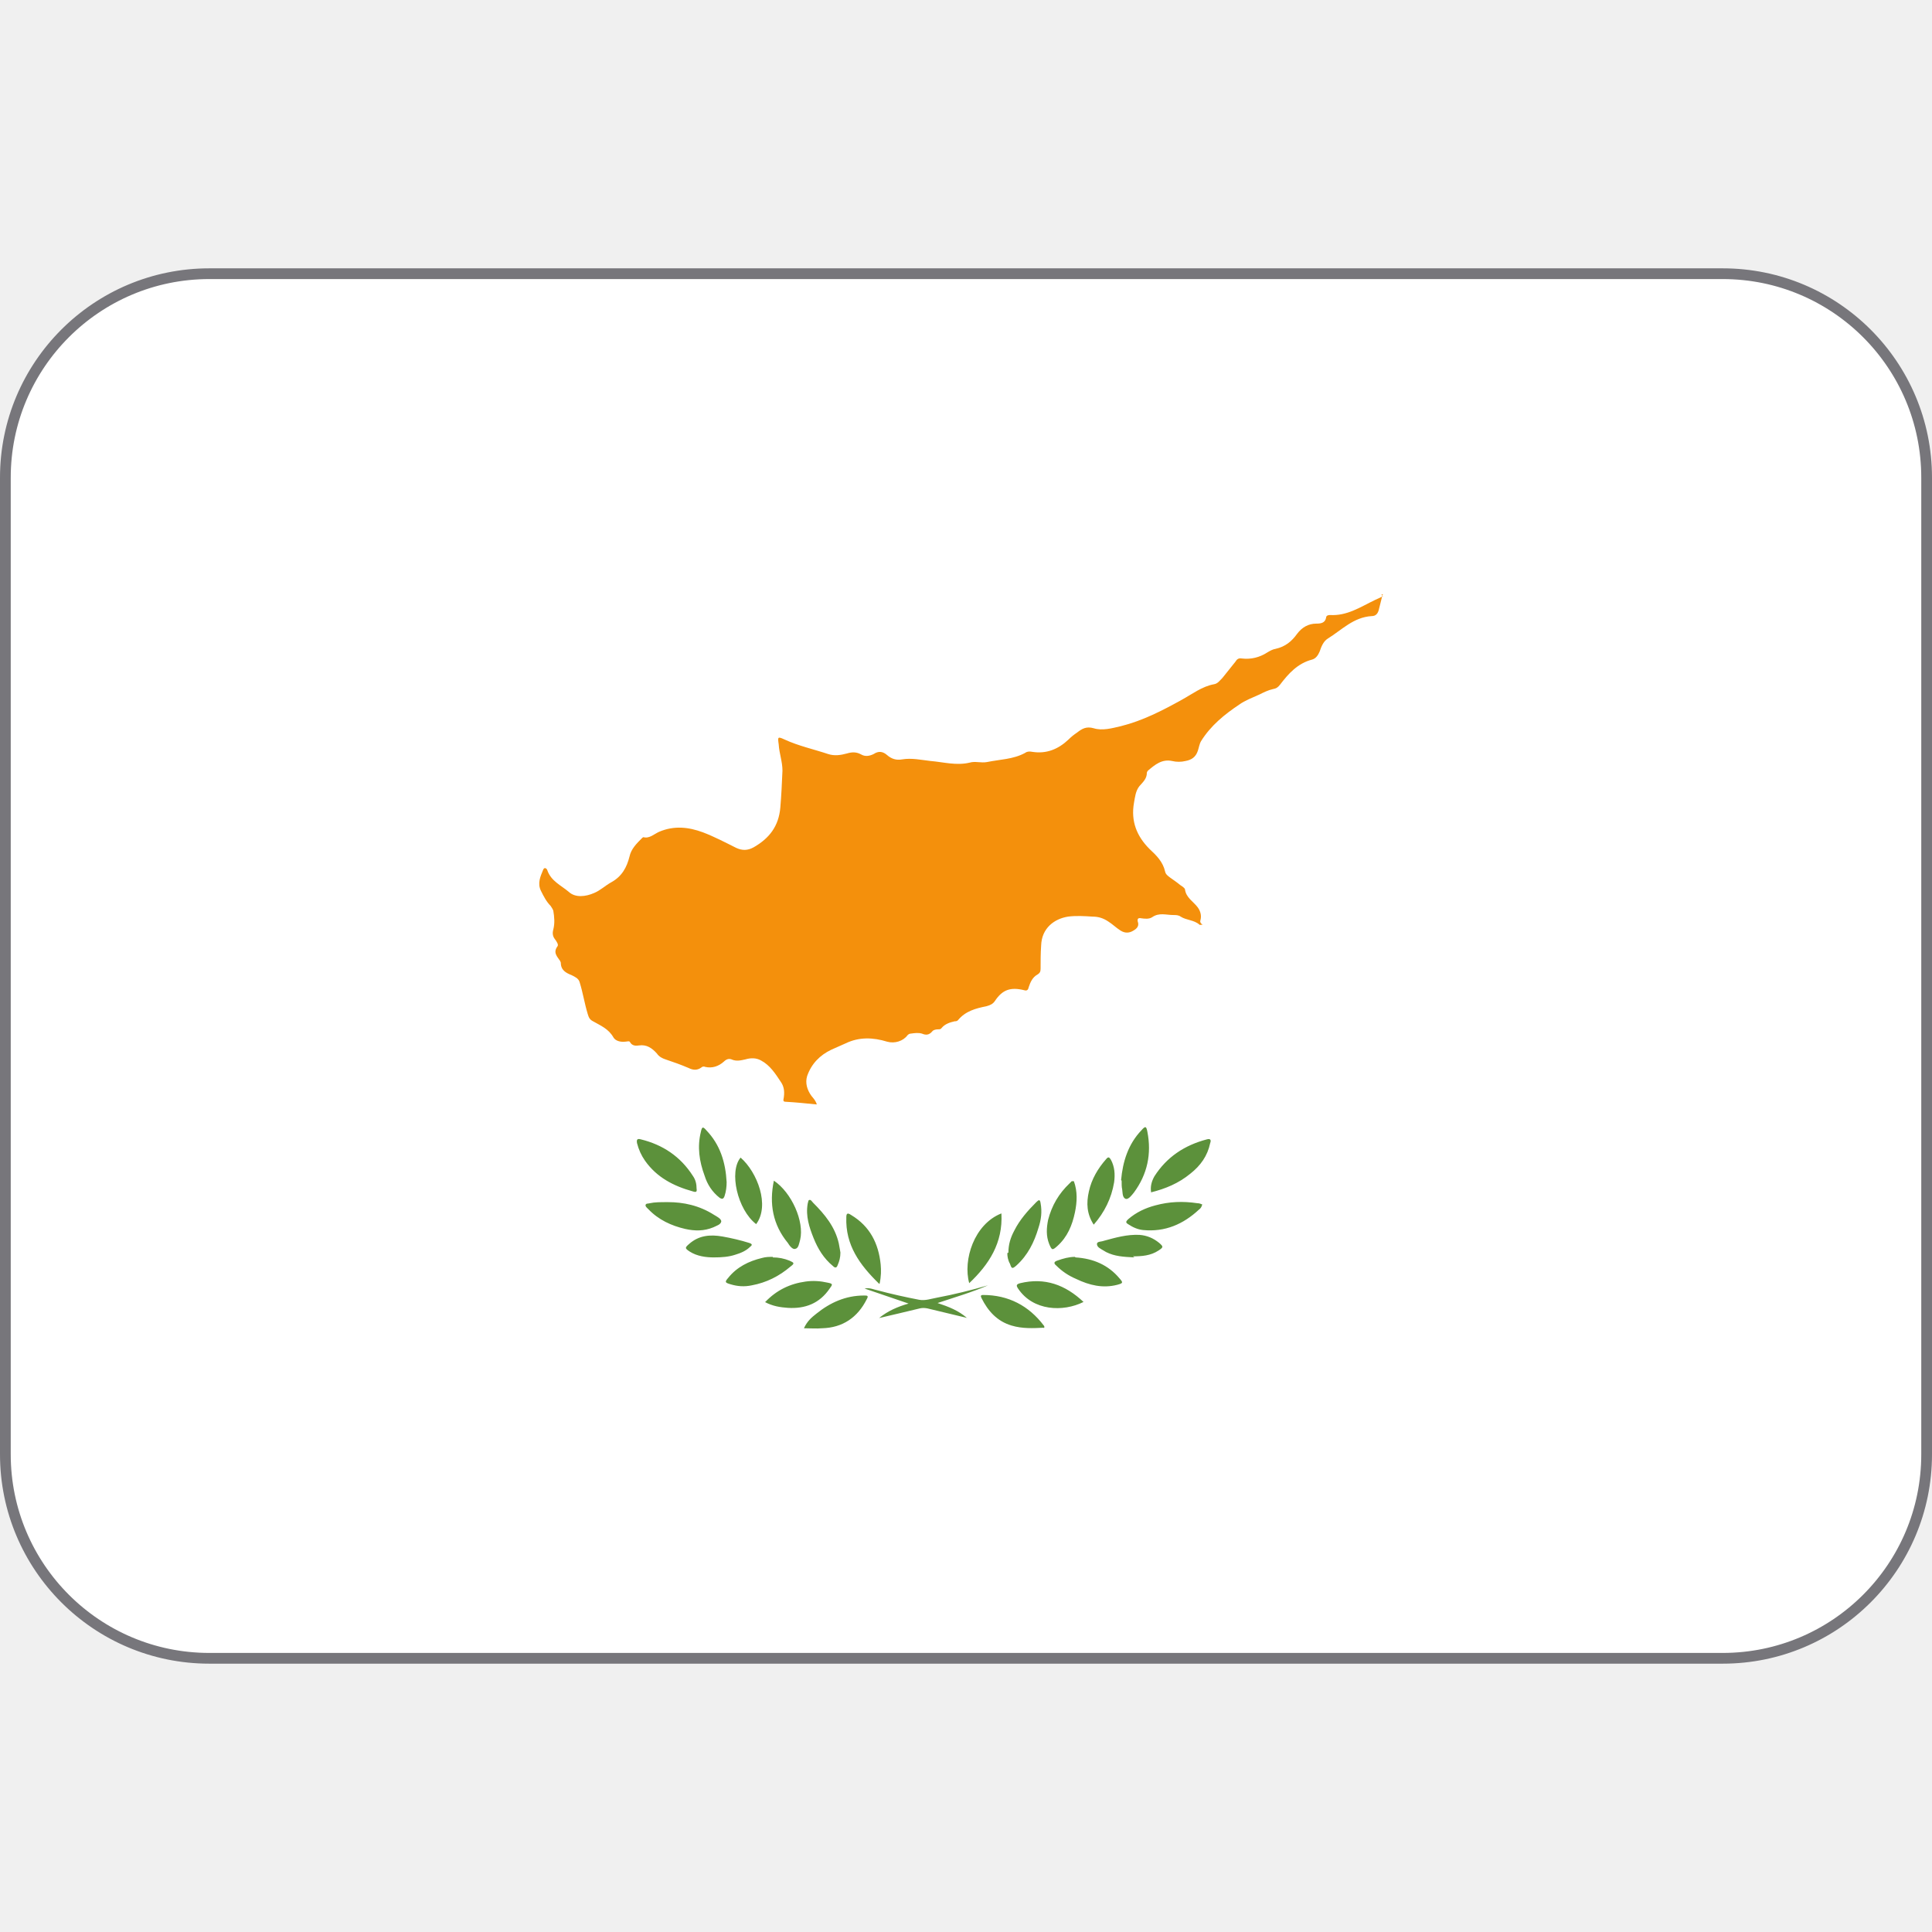
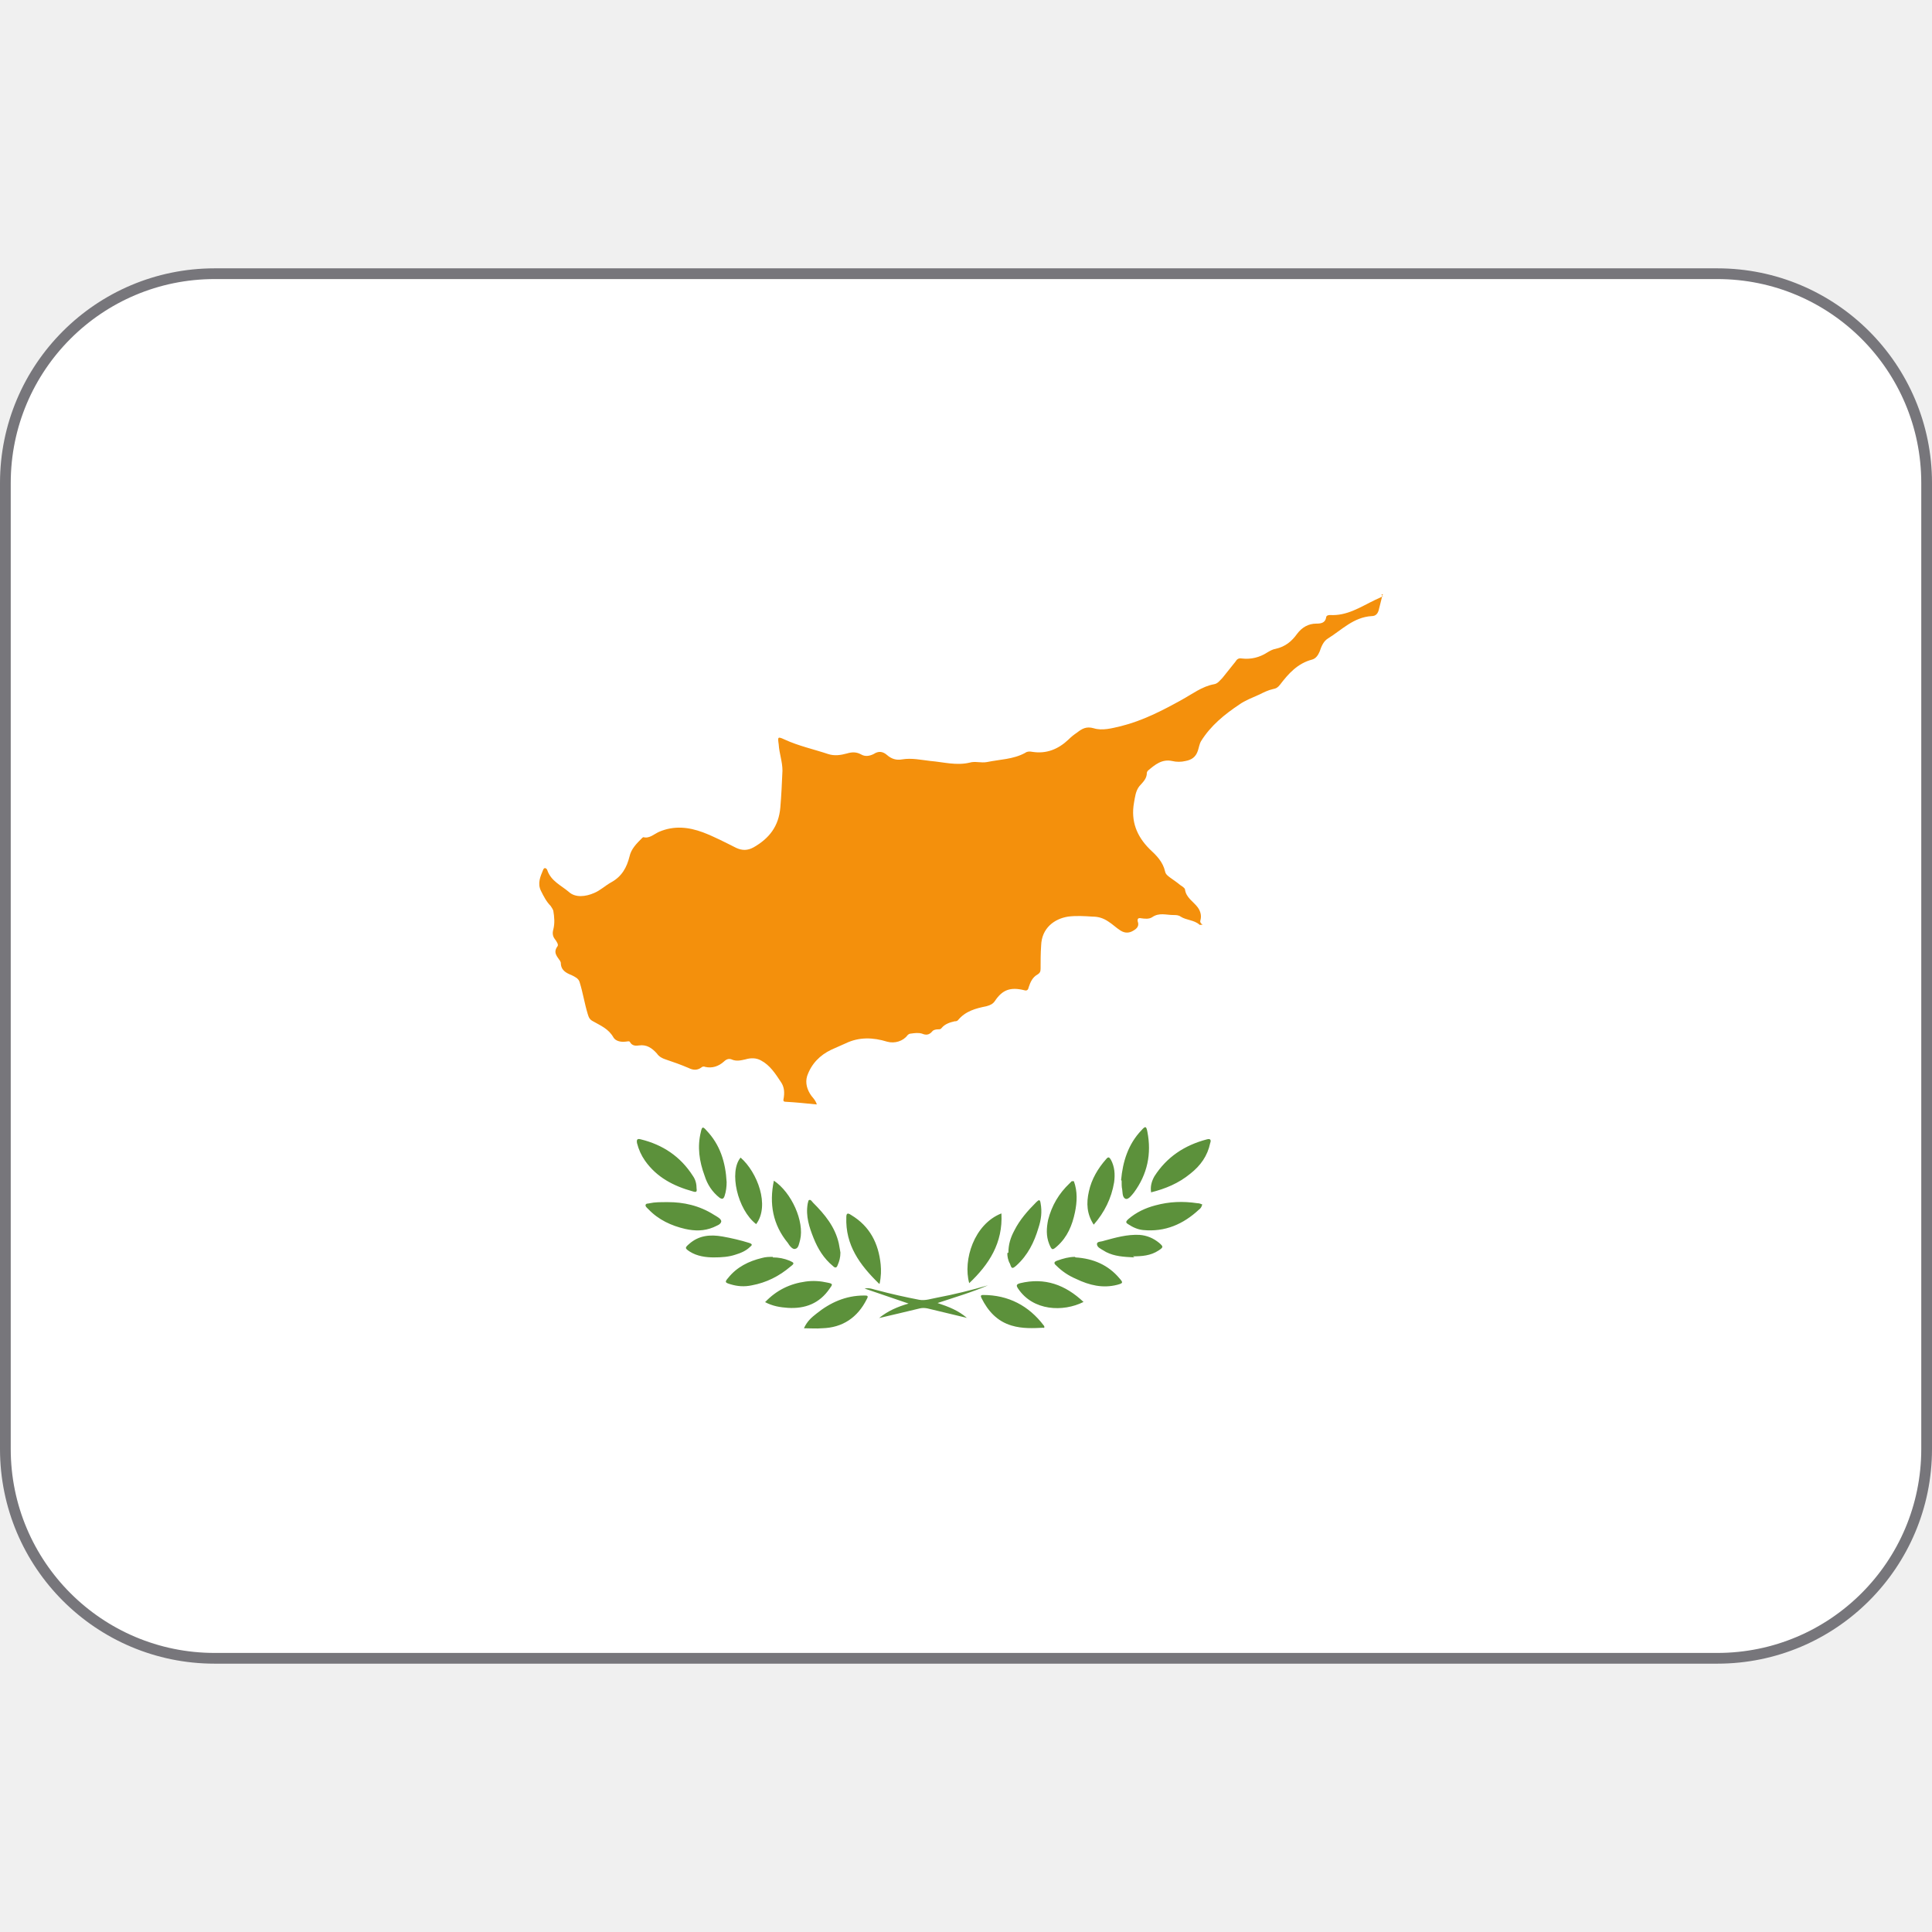
<svg xmlns="http://www.w3.org/2000/svg" viewBox="0 0 36 36">
-   <rect fill="#fff" height="25.8" ry="3.8" stroke="#77767b" stroke-width=".2" width="35.8" x=".1" y="5.1" />
+   <rect fill="#fff" height="25.8" ry="3.9" stroke="#77767b" stroke-width=".2" width="35.8" x=".1" y="5.1" />
  <path d="m18.03 24.56c-.25-.06-.5-.12-.75-.18-.05-.01-.1-.01-.14 0-.25.06-.5.12-.76.18.16-.13.34-.21.55-.27l-.82-.28c.1-.02.17.02.23.03.26.07.53.13.79.18.11.02.22-.02.33-.04.32-.06.64-.14.95-.23-.3.13-.61.22-.94.33.21.07.39.14.55.28zm-5.05-2.41c.01.06-.01.07-.07.05-.36-.1-.67-.26-.89-.57-.07-.1-.12-.21-.15-.33-.01-.06 0-.09.07-.07.41.1.74.32.97.68.05.07.07.15.07.24zm8.47.07c-.02-.11.01-.21.06-.3.23-.36.56-.58.98-.69.07-.02.08.02.06.07-.05.24-.18.42-.37.57-.22.18-.46.28-.74.35zm.95.23c-.01.04-.03.07-.06.09-.29.27-.63.42-1.04.38-.1-.01-.19-.05-.28-.11-.05-.03-.04-.05 0-.09.15-.13.32-.21.51-.26.26-.07.51-.08.78-.04.03 0 .07.01.1.03zm-9.95-.05c.28 0 .58.06.86.24.05.03.13.07.13.12-.01.06-.09.08-.15.11-.17.07-.34.07-.52.03-.26-.06-.5-.17-.69-.37-.02-.02-.06-.05-.05-.08s.05-.02.08-.03c.09-.02.19-.02.33-.02zm1.09-.38c0 .09-.01.18-.04.27-.02.05-.04.06-.09.03-.14-.11-.23-.25-.28-.41-.1-.27-.14-.54-.07-.82.02-.1.04-.1.1-.03.26.27.36.6.38.97zm7.35-.03c.03-.34.13-.67.38-.93.07-.08.09-.08.11.03.08.41 0 .79-.25 1.13-.04.05-.1.13-.15.12-.07-.02-.06-.12-.07-.18-.01-.04-.01-.09-.01-.16zm-2.23.62c.03.55-.23.95-.6 1.3-.12-.43.09-1.1.6-1.3zm-2.28 1.31c-.36-.35-.63-.72-.61-1.24 0-.08.03-.08.09-.04.35.21.51.53.55.92.01.11.01.22-.02.36zm3.63-1.91c.07.19.06.39.02.58-.05.24-.14.46-.33.63-.09.08-.1.08-.15-.04-.06-.15-.05-.3-.02-.45.07-.27.2-.49.4-.68l.04-.04zm-5.59-.01c.33.22.57.76.49 1.1-.02.07-.03.16-.09.17-.05.02-.11-.06-.14-.11-.28-.34-.35-.73-.26-1.16zm5.62 1.43c.33.02.61.14.82.39.07.08.07.09-.04.12-.27.07-.52.01-.77-.11-.14-.06-.26-.14-.37-.25-.05-.04-.04-.07.02-.09.11-.04.22-.07.33-.07zm-5.64 0c.11 0 .21.02.31.06.09.04.1.05.02.11-.21.18-.45.3-.72.35-.14.03-.27.02-.4-.02-.1-.03-.11-.04-.04-.12.16-.2.38-.31.63-.37.07-.02.13-.02.2-.02zm5.79.83c-.38.19-.94.17-1.22-.25-.04-.06-.03-.08.04-.1.46-.11.84.03 1.18.35zm-5.93 0c.21-.22.46-.34.75-.38.14-.02.28-.01.41.02.1.02.1.03.04.11-.19.28-.46.38-.78.36-.14-.01-.28-.03-.43-.11zm1.4-.92c0 .09-.02.16-.05.23-.02.06-.05.06-.09.02-.17-.14-.28-.32-.36-.52s-.15-.41-.11-.64c.01-.03.01-.07.03-.07.03-.01.05.03.07.05.22.22.41.45.48.76.01.04.01.07.02.11zm3.13 0c0-.15.04-.28.11-.41.1-.2.25-.37.41-.53.05-.05.07-.05.08.02.03.16.01.31-.04.46-.08.27-.2.51-.41.7-.08.07-.09.06-.12-.03-.04-.07-.05-.14-.05-.2zm.66 1.4c-.2.01-.4.02-.6-.04-.27-.08-.44-.27-.56-.51-.02-.04-.02-.06.03-.06.47 0 .85.2 1.13.57.01.01.01.02.01.03 0 0 0 .01-.01.02zm-4.47.01c.06-.13.14-.2.23-.27.26-.21.55-.34.89-.34.06 0 .09 0 .05.07-.17.34-.45.53-.83.54-.11.01-.21 0-.34 0zm5.4-1.93c-.13-.2-.14-.4-.09-.62.05-.23.17-.43.32-.6.04-.05.06-.04.09.01.07.13.08.27.06.42-.05.3-.18.56-.38.79zm-6.58-1.25c.31.27.55.89.29 1.24-.35-.27-.51-.98-.29-1.24zm-.5 1.86c-.14 0-.31-.02-.45-.11-.09-.06-.09-.07-.01-.14.18-.16.39-.18.62-.14.17.03.34.07.5.12.06.02.06.04.02.07-.08.08-.18.12-.28.15-.12.04-.25.05-.4.05zm7.84 0c-.21-.01-.37-.02-.53-.1l-.05-.03c-.05-.03-.12-.06-.12-.12 0-.05.08-.04.13-.06.22-.06.43-.12.66-.11.14.01.26.06.37.15.08.07.08.08-.01.14-.15.1-.32.11-.48.11z" fill="#5c913b" />
  <path d="m25.77 11.11-.15.07c-.27.13-.52.3-.84.28-.03 0-.07.01-.07.05-.02.1-.1.11-.18.11-.15 0-.27.07-.36.19-.1.14-.22.24-.4.28-.06.01-.11.04-.16.07-.14.09-.3.13-.47.11-.06-.01-.09.01-.12.06-.08.1-.16.2-.24.3-.05.05-.09.11-.16.12-.22.04-.4.18-.6.29-.36.2-.73.39-1.13.49-.17.04-.35.09-.51.04-.14-.04-.22.01-.31.08-.06.04-.11.08-.16.13-.19.18-.41.27-.67.23-.05-.01-.1-.01-.14.02-.22.12-.47.12-.71.17-.11.02-.22-.02-.32.01-.25.06-.49-.01-.73-.03-.18-.02-.35-.06-.53-.03-.11.02-.2-.01-.28-.08s-.16-.08-.25-.02c-.08.04-.16.05-.23.01-.09-.05-.17-.05-.27-.02-.11.03-.23.05-.35.01-.27-.09-.55-.15-.81-.27-.13-.06-.13-.05-.11.09.01.17.07.32.07.49-.01.23-.02.46-.04.69-.03.34-.2.57-.5.74-.11.06-.21.06-.32.01-.2-.1-.41-.21-.62-.29-.27-.1-.54-.13-.82-.01-.09.04-.18.13-.29.1-.01 0-.02.01-.03.02-.1.1-.2.2-.23.34-.05.2-.14.37-.34.48-.11.06-.2.15-.32.2-.16.07-.35.09-.47-.02-.14-.12-.33-.2-.4-.4-.01-.04-.06-.07-.08-.01-.05.12-.11.25-.04.39.05.1.1.2.18.28.02.03.04.06.05.09.02.12.03.23 0 .35-.02.07-.01.13.03.18.03.04.07.1.05.13-.09.12-.01.19.05.28 0 .01.01.02.01.03 0 .14.1.19.2.23.06.03.13.06.15.13.06.19.09.39.15.59.02.07.04.11.1.14.14.08.29.14.38.3.04.07.14.09.22.08.03 0 .08-.02.09.01.04.07.11.07.17.06.14-.02.24.05.33.15.04.06.1.09.16.11.15.05.29.1.43.16.08.04.16.05.24-.01.02-.02.05-.02.07-.01.13.03.25-.01.35-.1.04-.04.09-.06.14-.04.09.04.17.02.26 0 .1-.03.2-.03.29.02.17.09.27.25.37.4.07.1.07.21.05.32-.01.04.01.05.04.05.19.01.38.03.58.05-.02-.07-.06-.11-.1-.16-.08-.11-.12-.24-.08-.37.08-.23.24-.39.45-.49.09-.04.18-.08.27-.12.25-.12.51-.11.77-.03.14.04.3-.01.38-.12.02-.02.04-.03.06-.03.07-.01.14-.02.21 0 .07.03.13.03.19-.04.02-.03.07-.04.11-.04.03 0 .05 0 .07-.03.06-.07.15-.1.24-.12.02 0 .04 0 .06-.02.14-.17.33-.22.53-.26.07-.02.12-.04.16-.1.14-.21.29-.26.54-.2.06.02.08-.01.09-.06.03-.09.07-.18.16-.23.05-.03.06-.06.06-.11 0-.14 0-.28.01-.43.01-.33.25-.5.5-.54.15-.02.31-.01.46 0 .11 0 .2.03.29.09.08.05.15.12.23.17s.16.05.24 0c.07-.04.11-.09.08-.17-.01-.05.01-.07.06-.06.07.01.15.02.21-.02.13-.09.26-.04.39-.04.05 0 .1 0 .14.03.11.07.25.06.35.15.01.01.02 0 .06 0-.05-.03-.05-.06-.04-.09.02-.08 0-.16-.05-.23-.08-.11-.22-.18-.24-.34-.01-.03-.06-.06-.09-.08-.06-.05-.12-.09-.19-.14-.04-.03-.08-.06-.09-.11-.04-.18-.16-.3-.29-.42-.24-.24-.35-.52-.29-.86.02-.11.03-.22.1-.31.07-.08.14-.14.14-.25 0-.01.01-.03.02-.04.13-.11.26-.22.45-.18.08.02.17.02.25 0 .11-.02.19-.07.23-.19.02-.06.03-.13.06-.18.18-.29.44-.5.71-.68.11-.08.25-.13.38-.19.08-.04.16-.08.25-.1.06-.01.09-.03.13-.08.16-.21.33-.4.6-.47.07-.02.11-.08.14-.15.03-.09.07-.19.15-.24.26-.16.48-.4.82-.42.07 0 .11-.04.13-.11l.07-.28s.01-.01.01-.01c-.01-.01-.02 0-.03 0z" fill="#f4900c" />
</svg>
